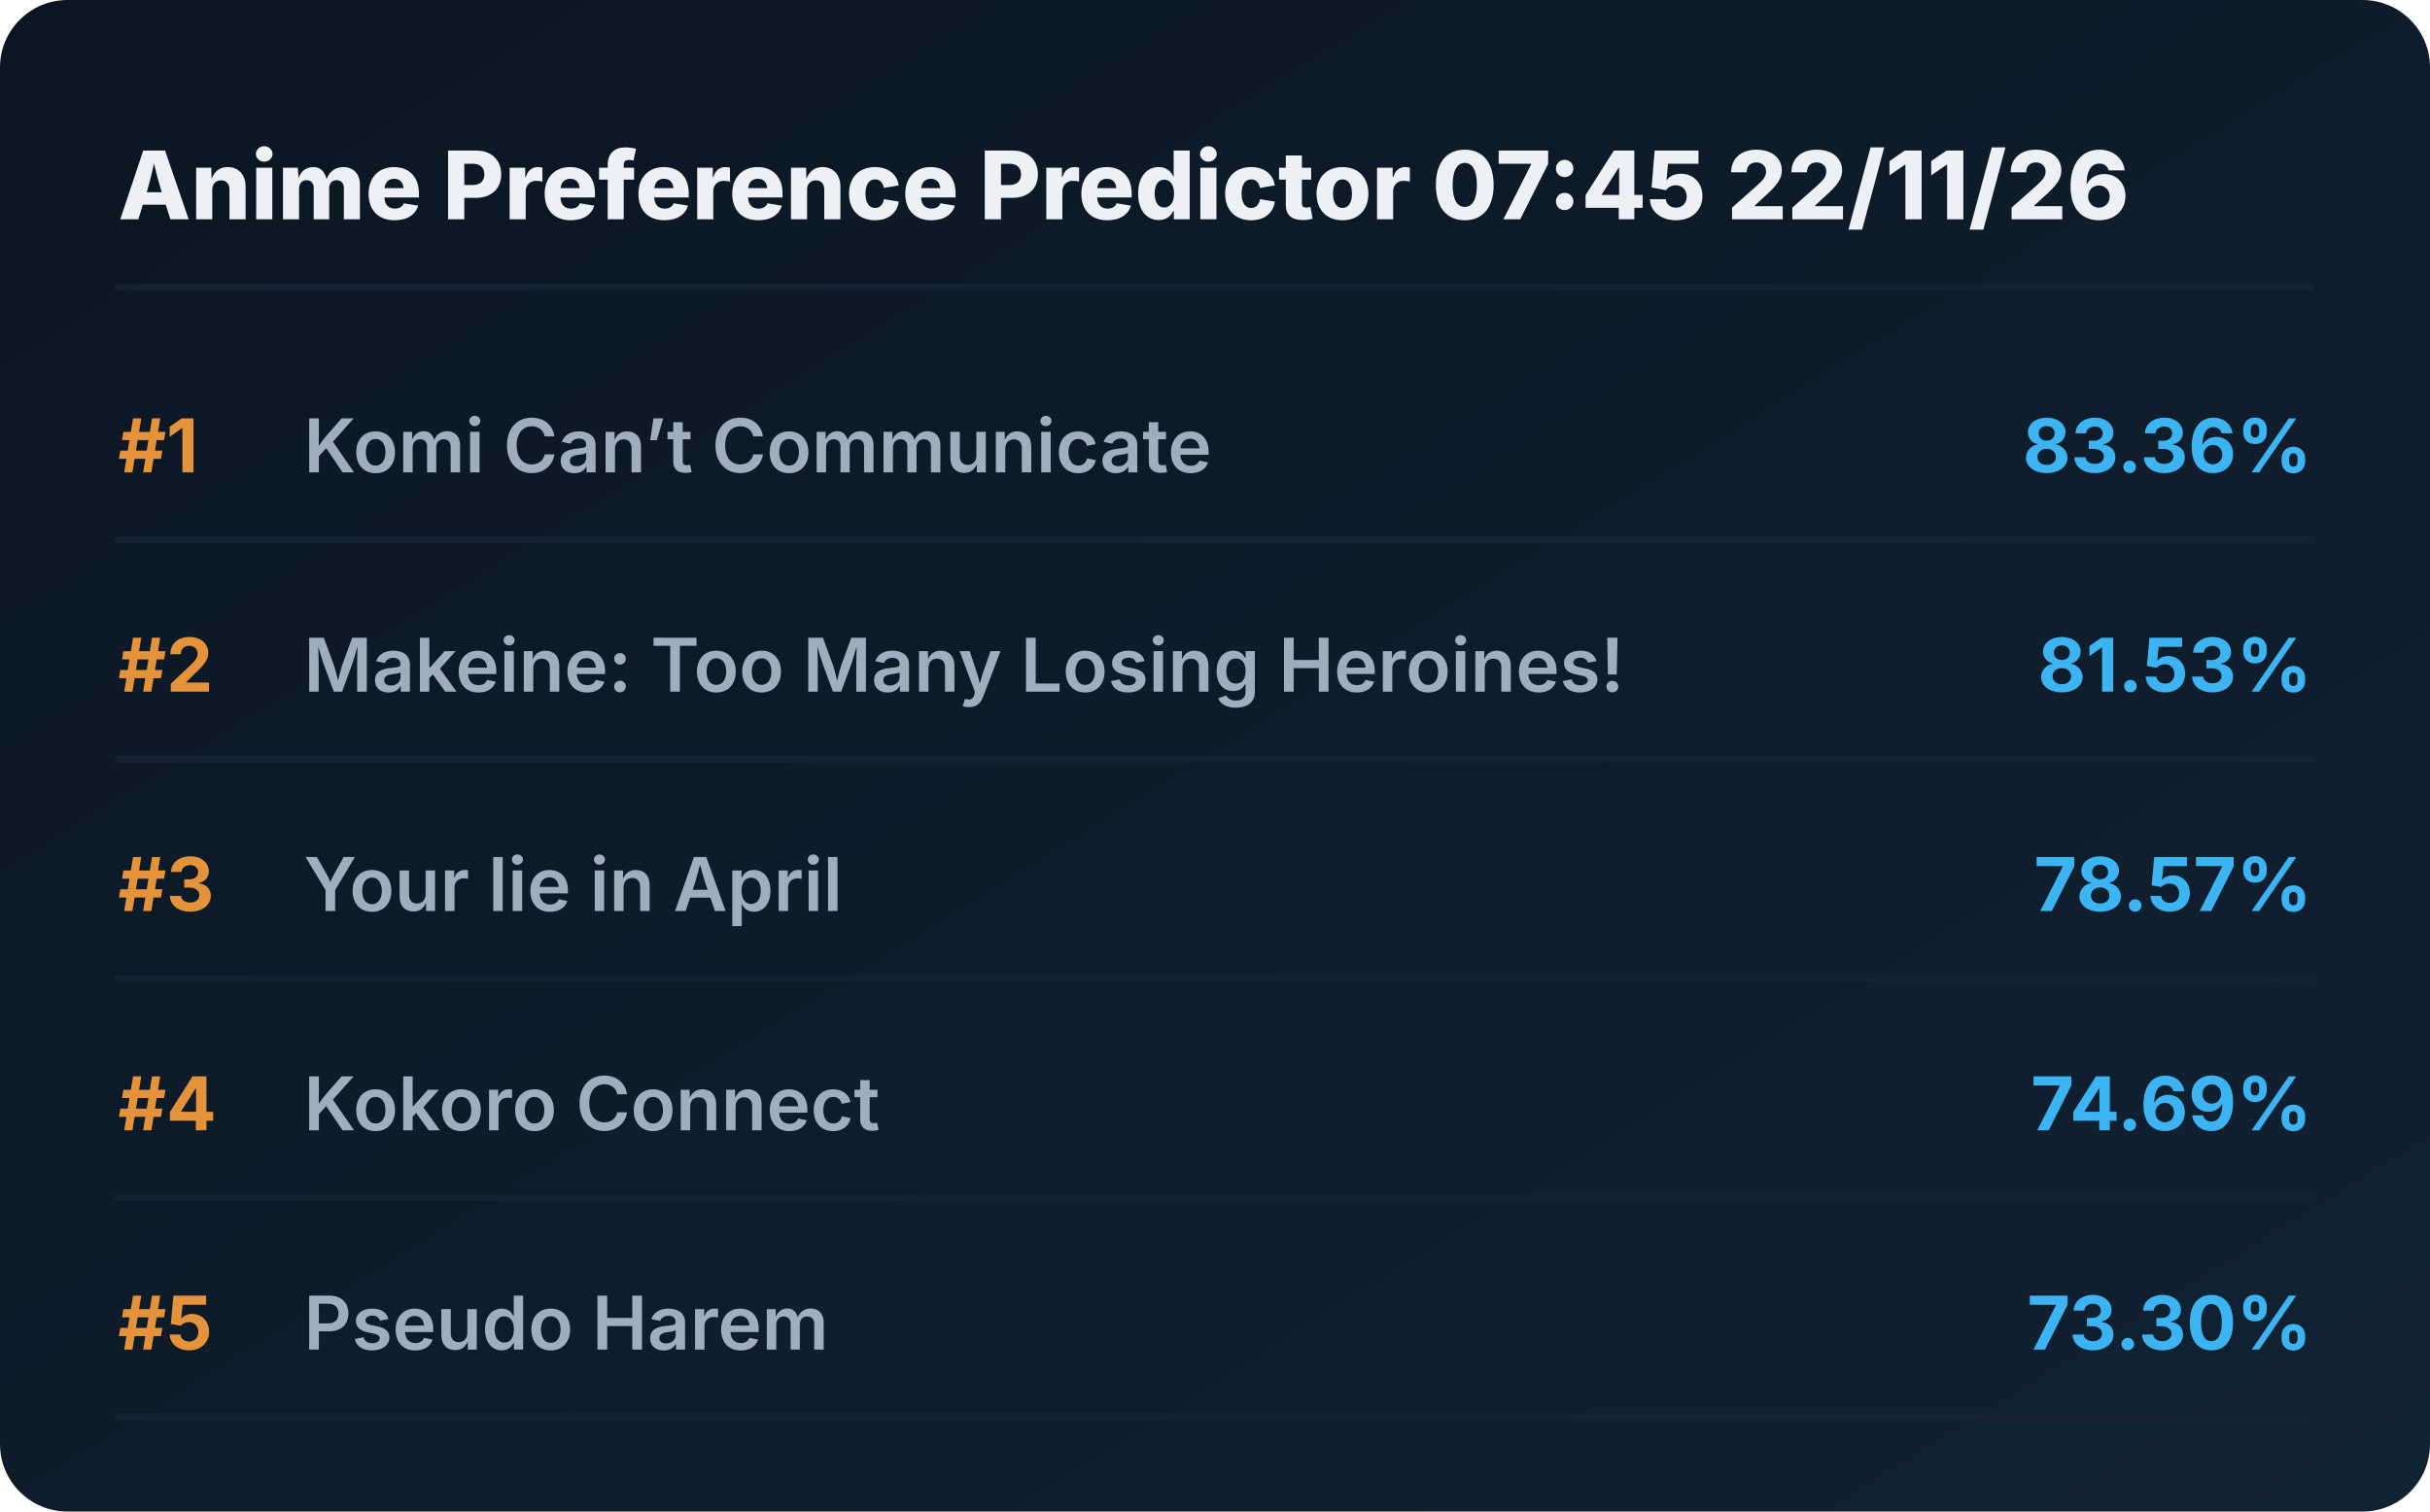
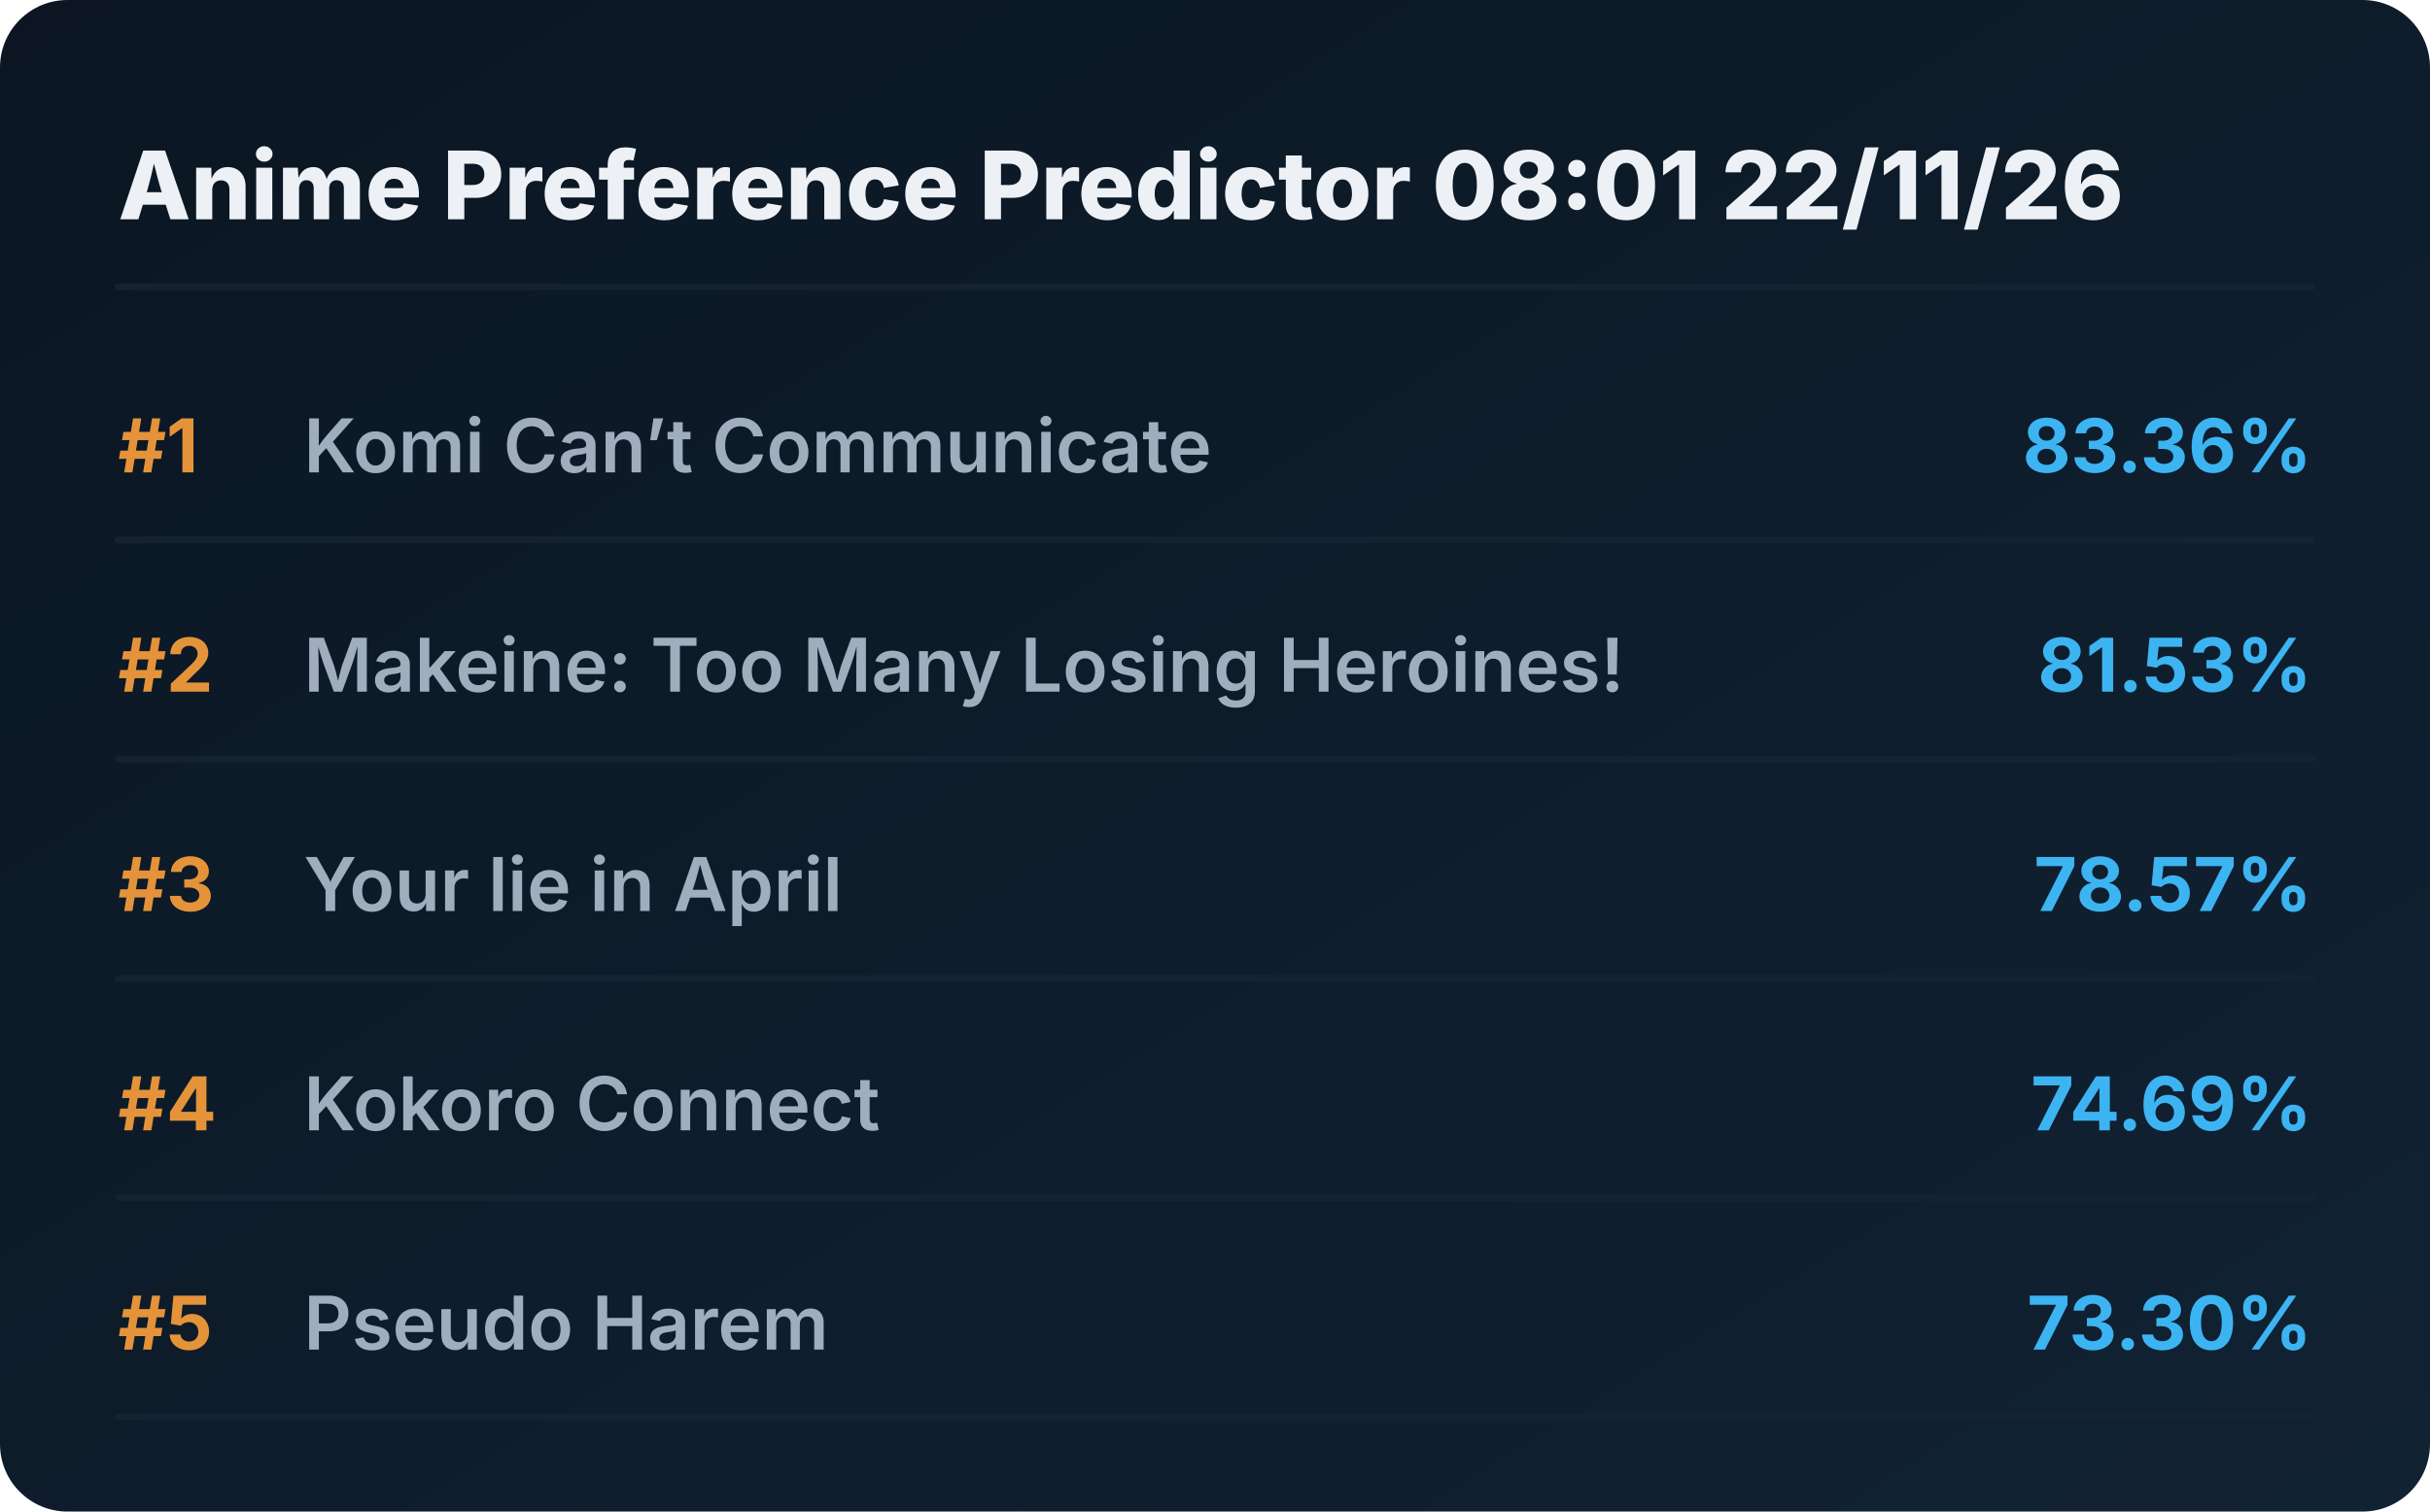
<svg xmlns="http://www.w3.org/2000/svg" viewBox="0 0 720 448" preserveAspectRatio="xMidYMid meet" style="width: 100%; height: auto; max-width: 720px;">
  <defs>
    <linearGradient id="boxGrad" x1="0%" y1="0%" x2="100%" y2="100%">
      <stop offset="0%" stop-color="#0b1622" />
      <stop offset="100%" stop-color="#112233" />
    </linearGradient>
    <clipPath id="titleClip">
      <rect x="90" y="0" width="510" height="100%" />
    </clipPath>
  </defs>
  <style>
    .bg { fill: url(#boxGrad); rx: 20px; }
    .header { font-family: 'Overpass', 'Inter', system-ui, sans-serif; font-weight: 800; font-size: 28px; fill: #edf1f5; }
    .rank { font-family: 'Overpass', 'Inter', system-ui, sans-serif; font-weight: 700; font-size: 22px; fill: #e5933a; }
    .title { font-family: 'Overpass', 'Inter', system-ui, sans-serif; font-weight: 600; font-size: 22px; fill: #9fadbd; }
    .score { font-family: 'Overpass', 'Inter', system-ui, sans-serif; font-weight: 700; font-size: 22px; fill: #3db4f2; }
    .line { stroke: #152232; stroke-width: 2; stroke-linecap: round; }
  </style>
  <rect class="bg" width="720" height="448" />
-   <text x="35" y="65" class="header">Anime Preference Predictor 07:45 22/11/26</text>
+   <text x="35" y="65" class="header">Anime Preference Predictor 08:01 22/11/26</text>
  <line x1="35" y1="85" x2="685" y2="85" class="line" />
  <g transform="translate(0, 0)">
    <text x="35" y="140" class="rank">#1</text>
    <text x="90" y="140" class="title">Komi Can’t Communicate</text>
    <text x="685" y="140" class="score" text-anchor="end">83.36%</text>
    <line x1="35" y1="160" x2="685" y2="160" class="line" />
  </g>
  <g transform="translate(0, 65)">
    <text x="35" y="140" class="rank">#2</text>
    <text x="90" y="140" class="title">Makeine: Too Many Losing Heroines!</text>
    <text x="685" y="140" class="score" text-anchor="end">81.53%</text>
    <line x1="35" y1="160" x2="685" y2="160" class="line" />
  </g>
  <g transform="translate(0, 130)">
    <text x="35" y="140" class="rank">#3</text>
    <text x="90" y="140" class="title">Your lie in April</text>
    <text x="685" y="140" class="score" text-anchor="end">78.57%</text>
    <line x1="35" y1="160" x2="685" y2="160" class="line" />
  </g>
  <g transform="translate(0, 195)">
    <text x="35" y="140" class="rank">#4</text>
    <text x="90" y="140" class="title">Kokoro Connect</text>
    <text x="685" y="140" class="score" text-anchor="end">74.69%</text>
    <line x1="35" y1="160" x2="685" y2="160" class="line" />
  </g>
  <g transform="translate(0, 260)">
    <text x="35" y="140" class="rank">#5</text>
    <text x="90" y="140" class="title">Pseudo Harem</text>
    <text x="685" y="140" class="score" text-anchor="end">73.30%</text>
    <line x1="35" y1="160" x2="685" y2="160" class="line" />
  </g>
</svg>
